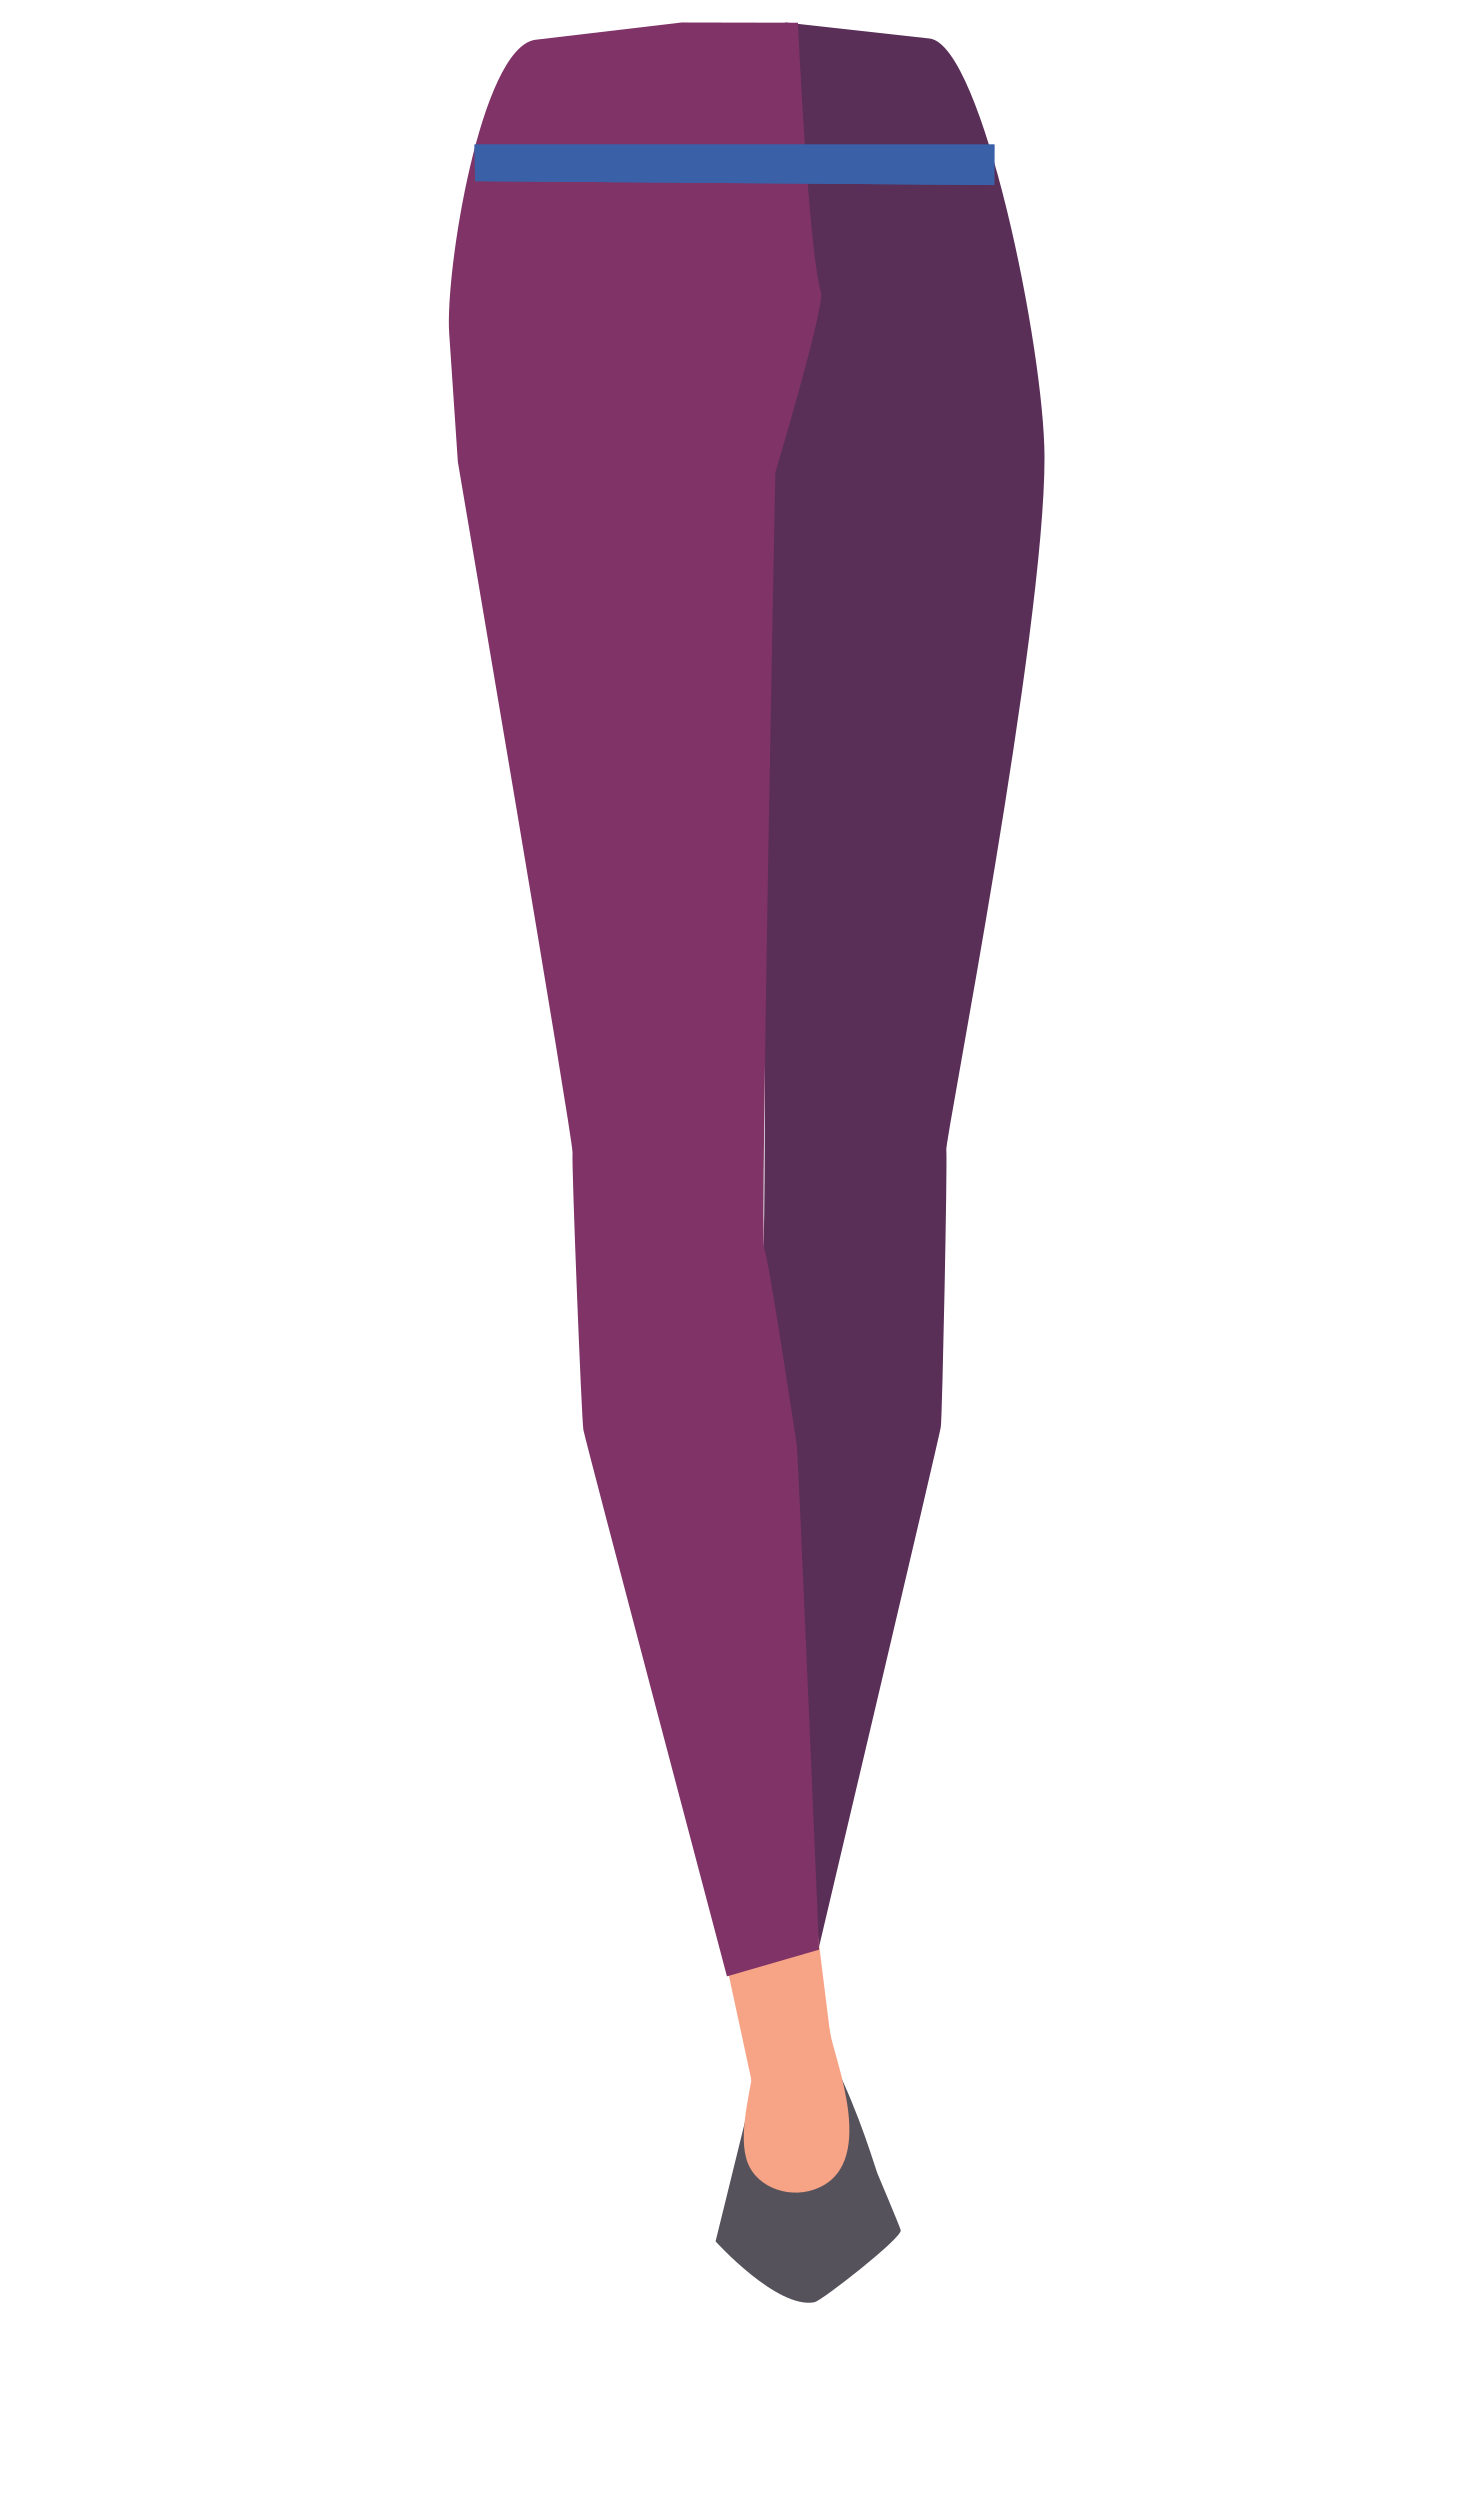
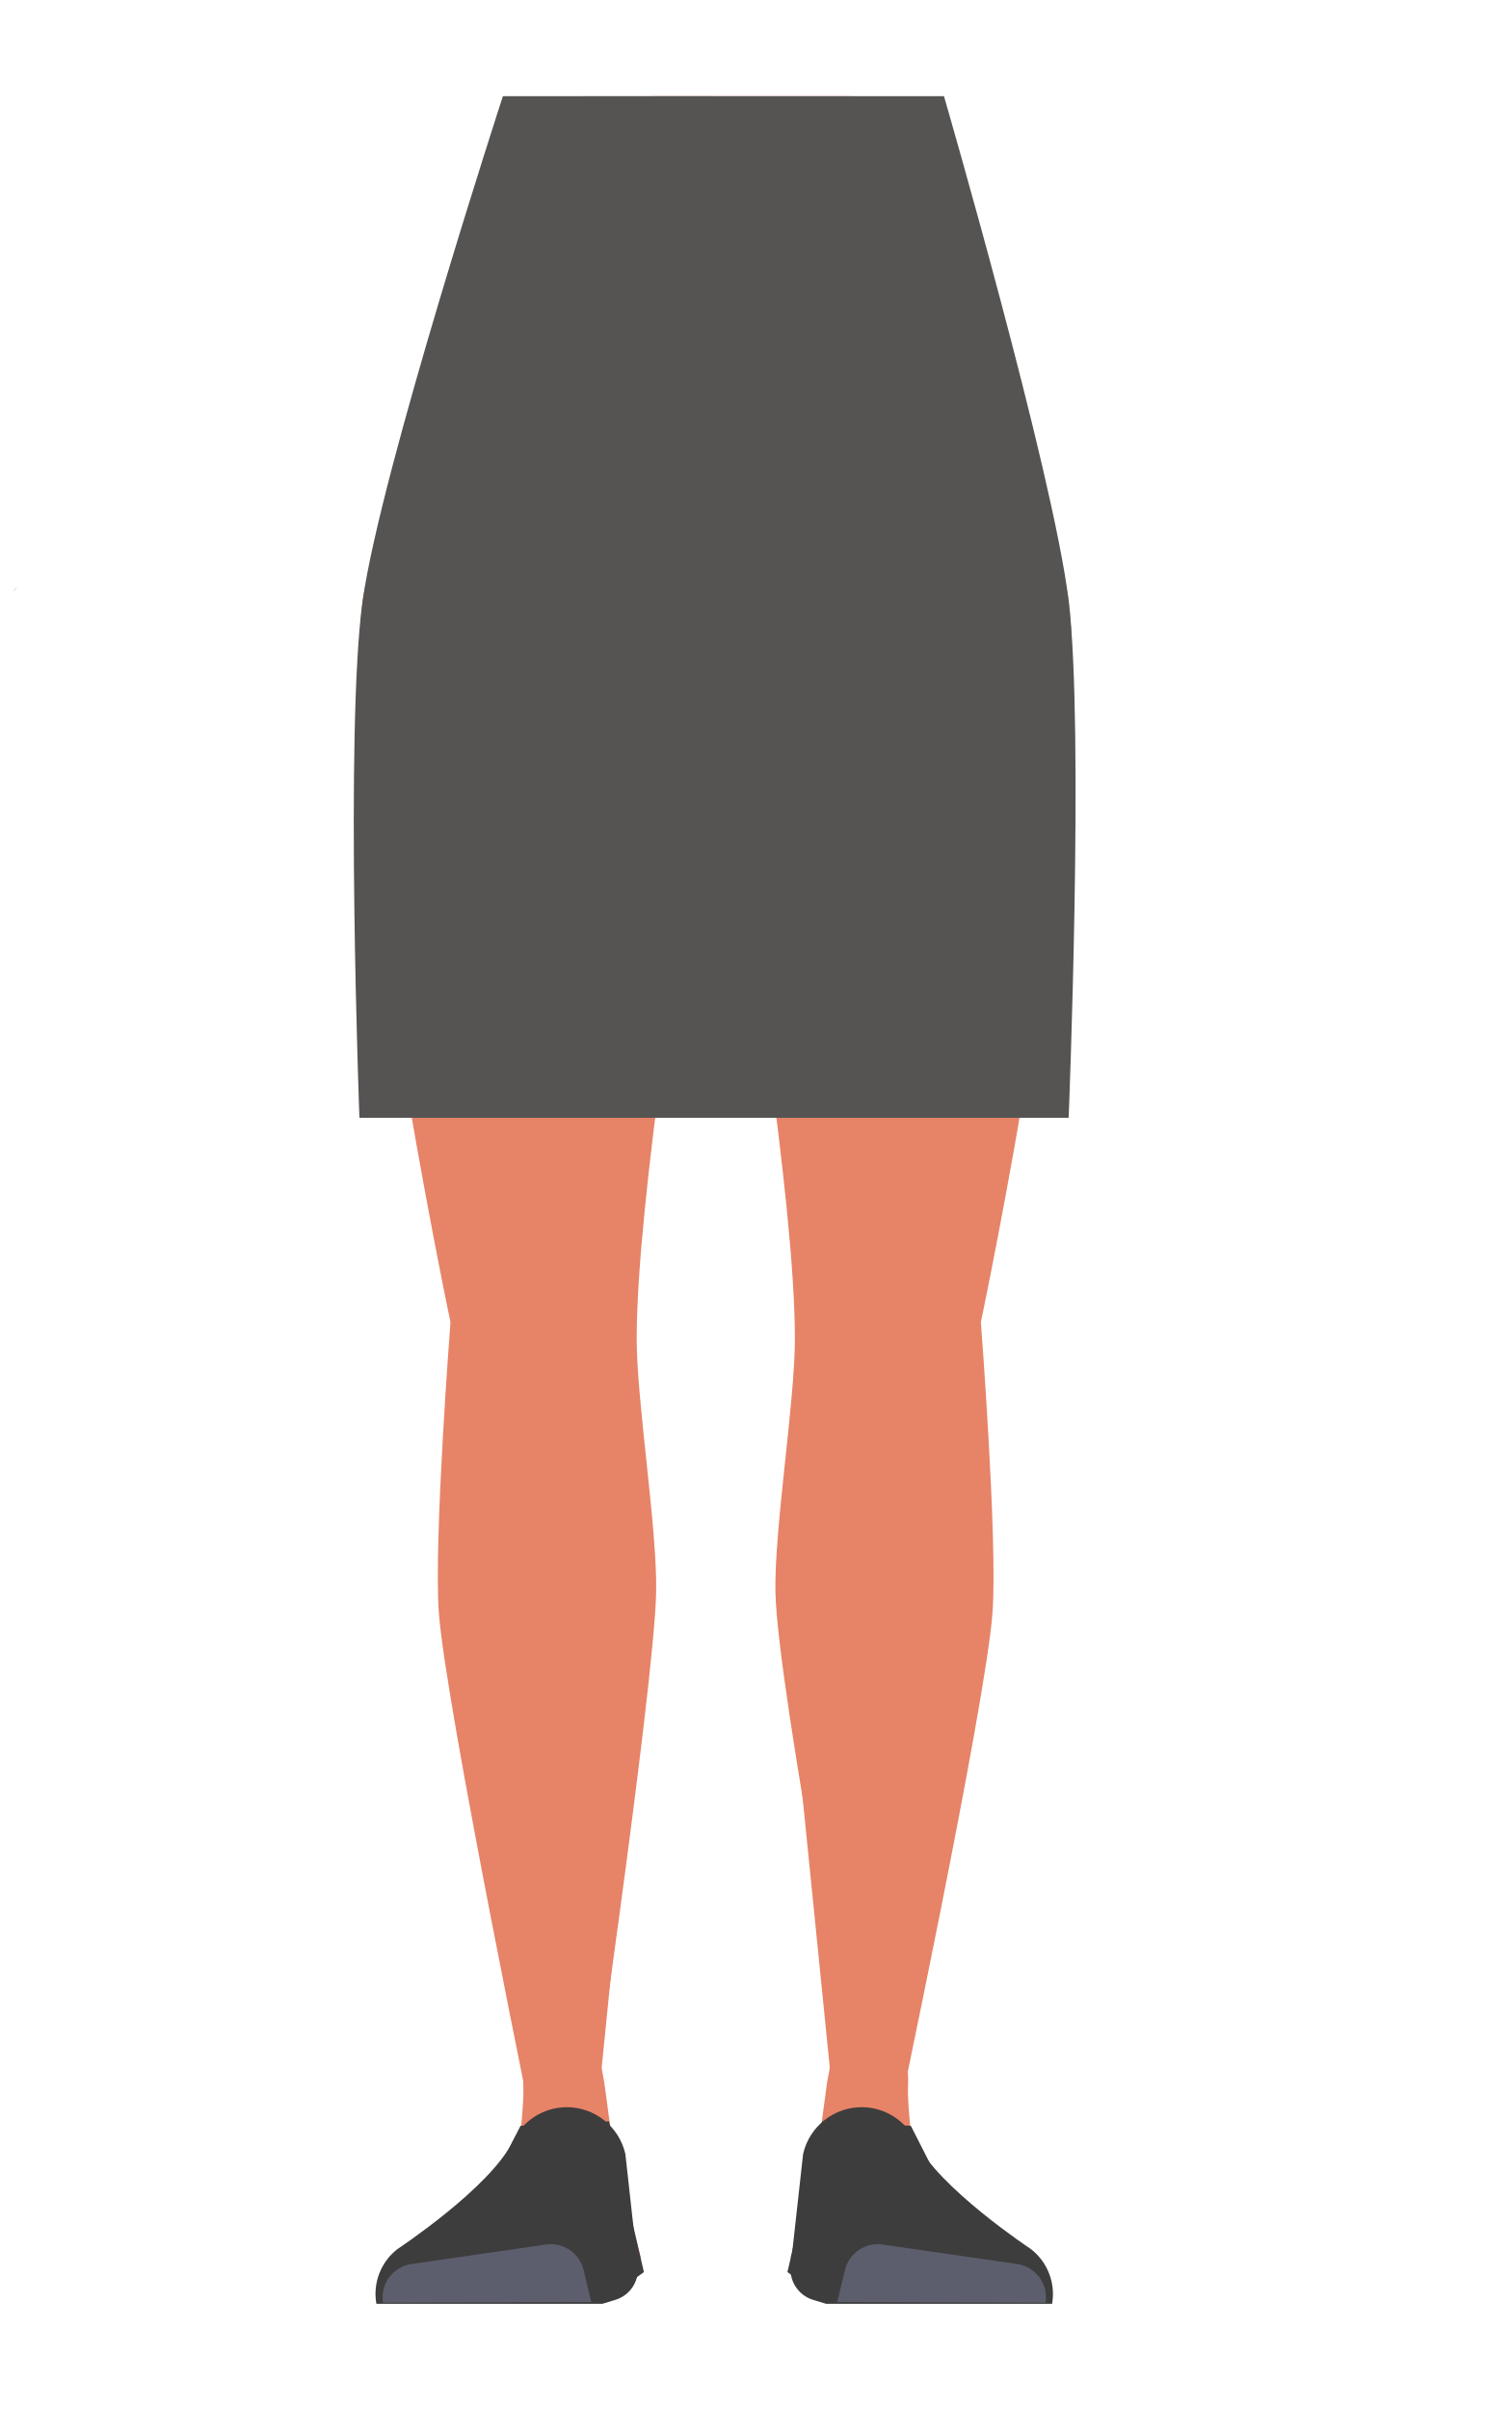
- <svg xmlns="http://www.w3.org/2000/svg" viewBox="0 0 388 660.31">
+ <svg xmlns="http://www.w3.org/2000/svg" viewBox="0 0 388 618.27">
  <defs>
-     <style>.cls-1{fill:#f7a386;}.cls-2{fill:#592e57;}.cls-3{fill:#55525c;}.cls-4{fill:#7f3366;}.cls-5{fill:#3a61a7;}</style>
+     <style>.cls-1{fill:none;}.cls-2{fill:#e78367;}.cls-3{fill:#3d3d3d;}.cls-4{fill:#555453;}.cls-5{fill:#5d5e6d;}</style>
  </defs>
  <g id="Calque_3" data-name="Calque 3">
-     <polygon class="cls-1" points="201.37 552.51 205.31 567.74 217.37 504.07 192.95 493.71 201.37 552.51" />
-     <path class="cls-2" d="M275.88,120.73c.11,46.22-26.27,180.11-25.94,183s-1.05,70.36-1.45,73.17-34,145.09-34,145.09l-23.61-6.58s3-131.23,3.29-133.34,6.36-50.1,7.38-52.1.12-205.39.12-205.39L207.33,5.94l38.32,4.25C259.53,12.27,275.81,92.08,275.88,120.73Z" />
-     <polygon class="cls-1" points="223.04 567.51 202.37 567.5 188.69 504.09 213.8 493.24 223.04 567.51" />
-     <path class="cls-3" d="M207,550l-6.87-1.32c-1.07.5-2.16,6.23-2.33,7.54L189,592s16.24,18,26.15,16.07c1.83-.35,23.1-16.93,22.76-19h0c-.12-.71-6.2-15.1-6.2-15.1-.19-.24-4.67-15.83-11.42-29.09l-4.09-2.62c-.69-.46-1.51,6.27-2.29,6.4l-6.08,1A2.75,2.75,0,0,0,207,550Z" />
-     <path class="cls-4" d="M120.93,122c.46,2.81,30.57,179.56,30.29,182.49s2.39,70.33,2.86,73.14S192,522,192,522l24.34-7.05s-5.53-131.14-5.88-133.24-7.52-50-8.62-51.94,2.95-205,2.95-205S217.93,81,216.83,77.17C213.43,65.57,210.76,6,210.76,6L180,5.94l-38.72,4.58C126.9,12.87,117.55,71.72,118.64,88Z" />
-     <path class="cls-1" d="M219.2,536.64c1.26,7.58,13.19,35.78-4.28,41.71-7.18,2.44-16-1-17.87-8.46-2-7.68,1.51-18.73,2.76-28.51C200.78,533.76,218,529.07,219.2,536.64Z" />
-     <polygon class="cls-5" points="262.61 48.88 125.47 47.85 125.35 38.17 262.65 38.17 262.61 48.88" />
-     <polygon class="cls-5" points="262.61 48.88 125.47 47.85 125.35 38.17 262.65 38.17 262.61 48.88" />
+     <polygon points="3.96 151.13 4.05 151.09 3.96 151.04 3.96 151.13" />
+     <polygon points="4.05 151.09 4.15 151.13 4.15 151.04 4.05 151.09" />
+     <polygon points="3.96 151.13 4.05 151.09 3.96 151.04 3.96 151.13" />
+     <polygon points="4.05 151.09 4.15 151.13 4.15 151.04 4.05 151.09" />
+     <path class="cls-1" d="M200.43,66.35c15.56,5,22.34,9.27,26,16,3,5.41,5.81,17.79,6,24,.52,14.5-7.49,51-21.11,63.13-13.87,12.38-81.64,12.38-95.5,0-13.63-12.16-21.63-48.63-21.11-63.13.22-6.18,3-18.56,6-24,3.7-6.68,10.48-10.92,26-16,17.8-5.75,35.9-4.84,35.9-4.84S182.64,60.6,200.43,66.35Z" />
+     <polygon points="3.59 151.46 3.69 151.42 3.59 151.37 3.59 151.46" />
+     <polygon points="3.69 151.42 3.78 151.46 3.78 151.37 3.69 151.42" />
+     <polygon points="3.59 151.46 3.69 151.42 3.59 151.37 3.59 151.46" />
+     <polygon points="3.69 151.42 3.78 151.46 3.78 151.37 3.69 151.42" />
+     <path class="cls-2" d="M176.1,157.59V115.38s-37.57-48.91-38.49-48.91-22.79,21.1-22.79,21.1l-2.88,18.26-6.25,71.3s11.44,152.24,11.43,153.75c0,.54.35,4.61.8,9.61a23.23,23.23,0,0,0,23.14,21.13h0c11.34,0,17.17-4.33,19.05-15.51l2.54-15s9.54-83.46,8.27-85.5c-.84-1.35,7.19-49.71,5.18-51.73S176.1,157.59,176.1,157.59Z" />
+     <path class="cls-2" d="M159.41,359.26c-.22-.9-7.24-39.62-18.5-39.62h0a21.25,21.25,0,0,0-21.07,18.51l-.93,7.22S114,411.93,115,413.45s19.72,116.3,19.73,119.09a12.29,12.29,0,0,0,11.6,12.2h0c7.59.42,8.68-4.15,7.84-11.71L166.9,406.3Z" />
+     <path class="cls-2" d="M145.62,520.13c-4.8-.11-11.94,1.25-11.31,15.51.23,5-1.77,27.06-5.93,32.51-1.14,1.51-1.93,5.73-5.38,8.35a3.54,3.54,0,0,0-1.42,3.34l-1,5.39,33.89,1,10-6.71-7-27.31-2.4-17.78-.78-4.22C153,520.26,152.72,520.29,145.62,520.13Z" />
+     <path class="cls-2" d="M182.47,24.72l-32.6,0a21.51,21.51,0,0,0-20.63,15.37L113.64,92.4s-19,49.11-20.58,61.8c-6,49.52,22.55,185.15,22.55,185.15s-4.32,55.8-3,74.37c1.62,23.46,25.55,139.44,25.55,139.44l11.36,5.38s18.42-125.42,18.87-150c.3-16.29-5-48.7-5-65,.09-36.56,12.62-109,16.47-145.31,1.07-10.07,4.13-43.51,4.13-43.51Z" />
+     <polygon class="cls-3" points="133.58 545.59 156.29 544.44 165.25 583.13 159.01 587.65 116.72 587.61 118.89 575.52 125.73 561.02 133.58 545.59" />
+     <path class="cls-2" d="M207.92,359.26c.22-.9,7.25-39.62,18.5-39.62h0a21.25,21.25,0,0,1,21.07,18.51l.94,7.22s4.93,66.56,3.93,68.08-19.71,116.3-19.73,119.09a12.29,12.29,0,0,1-11.6,12.2h0c-7.59.42-8.68-4.15-7.84-11.71L200.43,406.3Z" />
+     <path class="cls-2" d="M221.71,520.13c4.8-.11,11.94,1.25,11.31,15.51-.22,5,1.77,27.06,5.93,32.51,1.14,1.51,1.93,5.73,5.39,8.35a3.55,3.55,0,0,1,1.41,3.34l1,5.39-33.89,1-10-6.71,7-27.31,2.4-17.78.78-4.22C214.29,520.26,214.61,520.29,221.71,520.13Z" />
+     <path class="cls-2" d="M166.9,24.68h50.56a21.51,21.51,0,0,1,20.63,15.37l15.6,52.35s19.05,49.11,20.58,61.8c6,49.52-22.55,185.15-22.55,185.15s4.32,55.8,3,74.37c-1.62,23.46-25.67,136.69-25.67,136.69L221,544.74S199.43,433.12,199,408.51c-.3-16.29,5-48.7,5-65-.09-36.56-12.62-109-16.47-145.31-1.07-10.07-4.13-43.51-4.13-43.51Z" />
+     <polygon class="cls-3" points="233.75 545.59 211.04 544.44 202.08 583.13 208.32 587.65 250.62 587.61 248.44 575.52 241.6 561.02 233.75 545.59" />
+     <path class="cls-4" d="M92.24,286.89s-3.76-99.83.82-132.69c4.64-33.28,36-129.52,36-129.52H242.25s28,96.41,32,129.52c4,32.93,0,132.69,0,132.69Z" />
+     <path class="cls-3" d="M145.22,540.81h0a15.44,15.44,0,0,0-13.63,8.76h0C125.9,561.42,102,577.22,102,577.22a14.57,14.57,0,0,0-5.41,14.06h0l58,0,3.27-1a8.18,8.18,0,0,0,5.82-8.6l-3.19-28.86A15.44,15.44,0,0,0,145.22,540.81Z" />
+     <path class="cls-5" d="M98.3,591h0a8.64,8.64,0,0,1,7.29-9.94l34.53-5a8.65,8.65,0,0,1,9.66,6.57l1.95,8.19Z" />
+     <path class="cls-3" d="M221.4,540.81h0A15.44,15.44,0,0,1,235,549.57h0c5.69,11.85,29.55,27.65,29.55,27.65A14.57,14.57,0,0,1,270,591.28h0l-58,0-3.27-1a8.2,8.2,0,0,1-5.83-8.6l3.2-28.86A15.44,15.44,0,0,1,221.4,540.81Z" />
+     <path class="cls-5" d="M268.32,591h0a8.64,8.64,0,0,0-7.29-9.94l-34.53-5a8.65,8.65,0,0,0-9.66,6.57l-2,8.19Z" />
  </g>
</svg>
